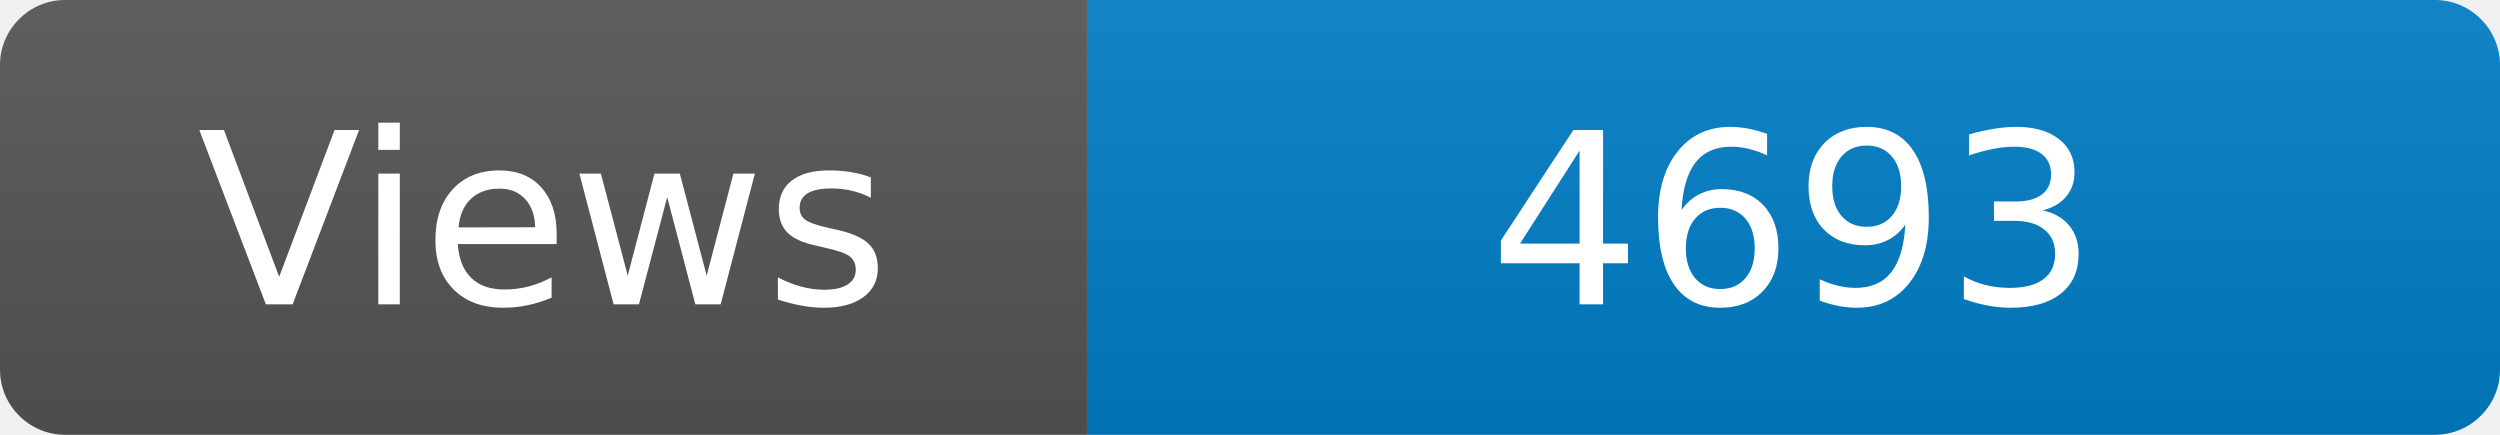
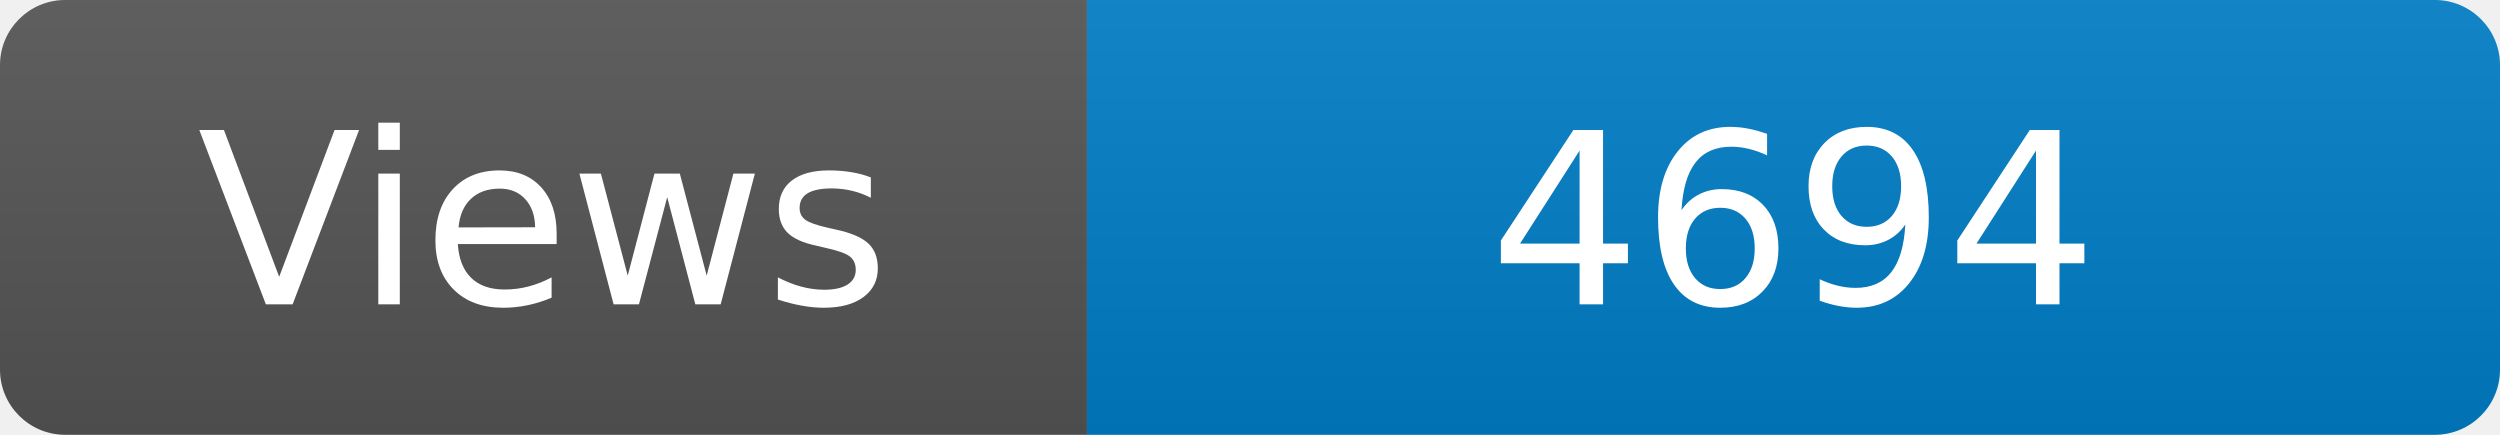
<svg xmlns="http://www.w3.org/2000/svg" width="115" height="20" role="img" aria-label="Maintained?: yes">
  <linearGradient id="s" x2="0" y2="100%">
    <stop offset="0" stop-color="#bbb" stop-opacity=".1" />
    <stop offset="1" stop-opacity=".1" />
  </linearGradient>
  <clipPath id="r">
    <rect width="115" height="20" rx="3" fill="#fff" />
  </clipPath>
  <g clip-path="url(#r)">
    <rect width="50" height="20" fill="#555" />
    <rect x="50" width="160" height="20" fill="#007ec6" />
    <rect width="115" height="20" fill="url(#s)" />
  </g>
  <g fill="#fff" text-anchor="middle" font-family="Verdana,Geneva,DejaVu Sans,sans-serif" font-size="110">
    <text x="250" y="140" transform="scale(.1)" fill="#fff">Views</text>
-     <text x="825" y="140" transform="scale(.1)" fill="#fff">4693</text>
+     <text x="825" y="140" transform="scale(.1)" fill="#fff">4694</text>
  </g>
</svg>
